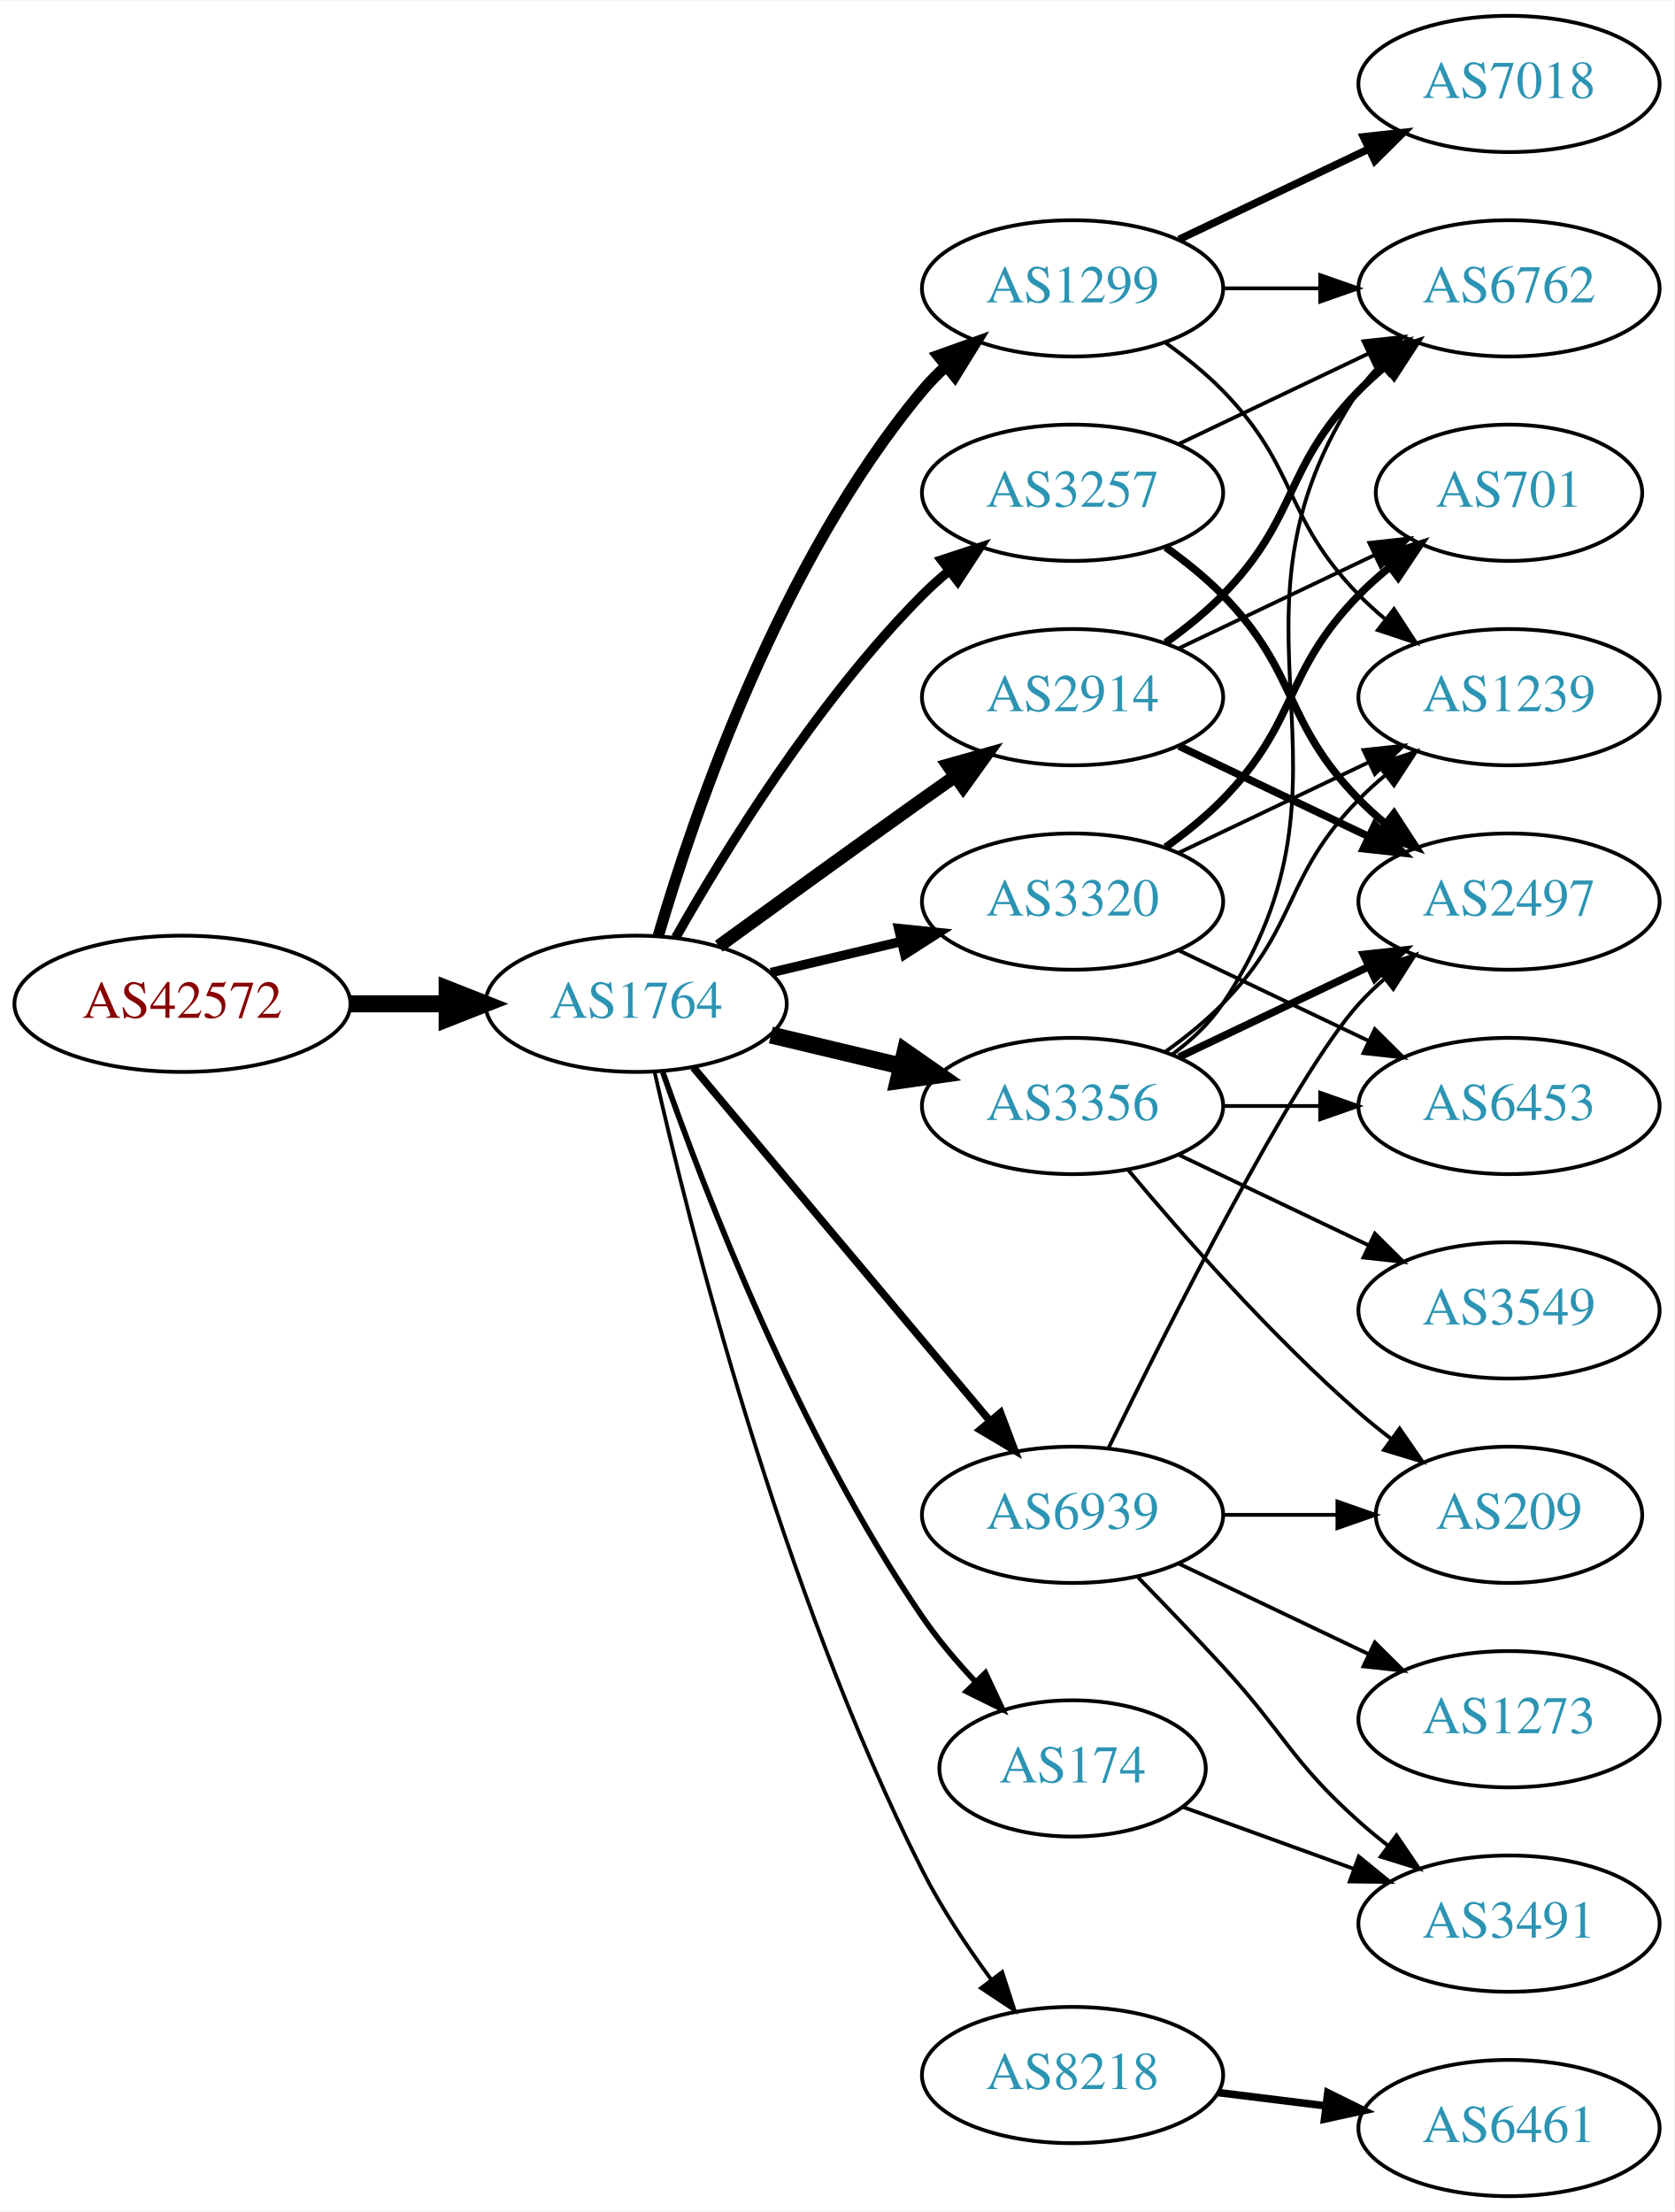
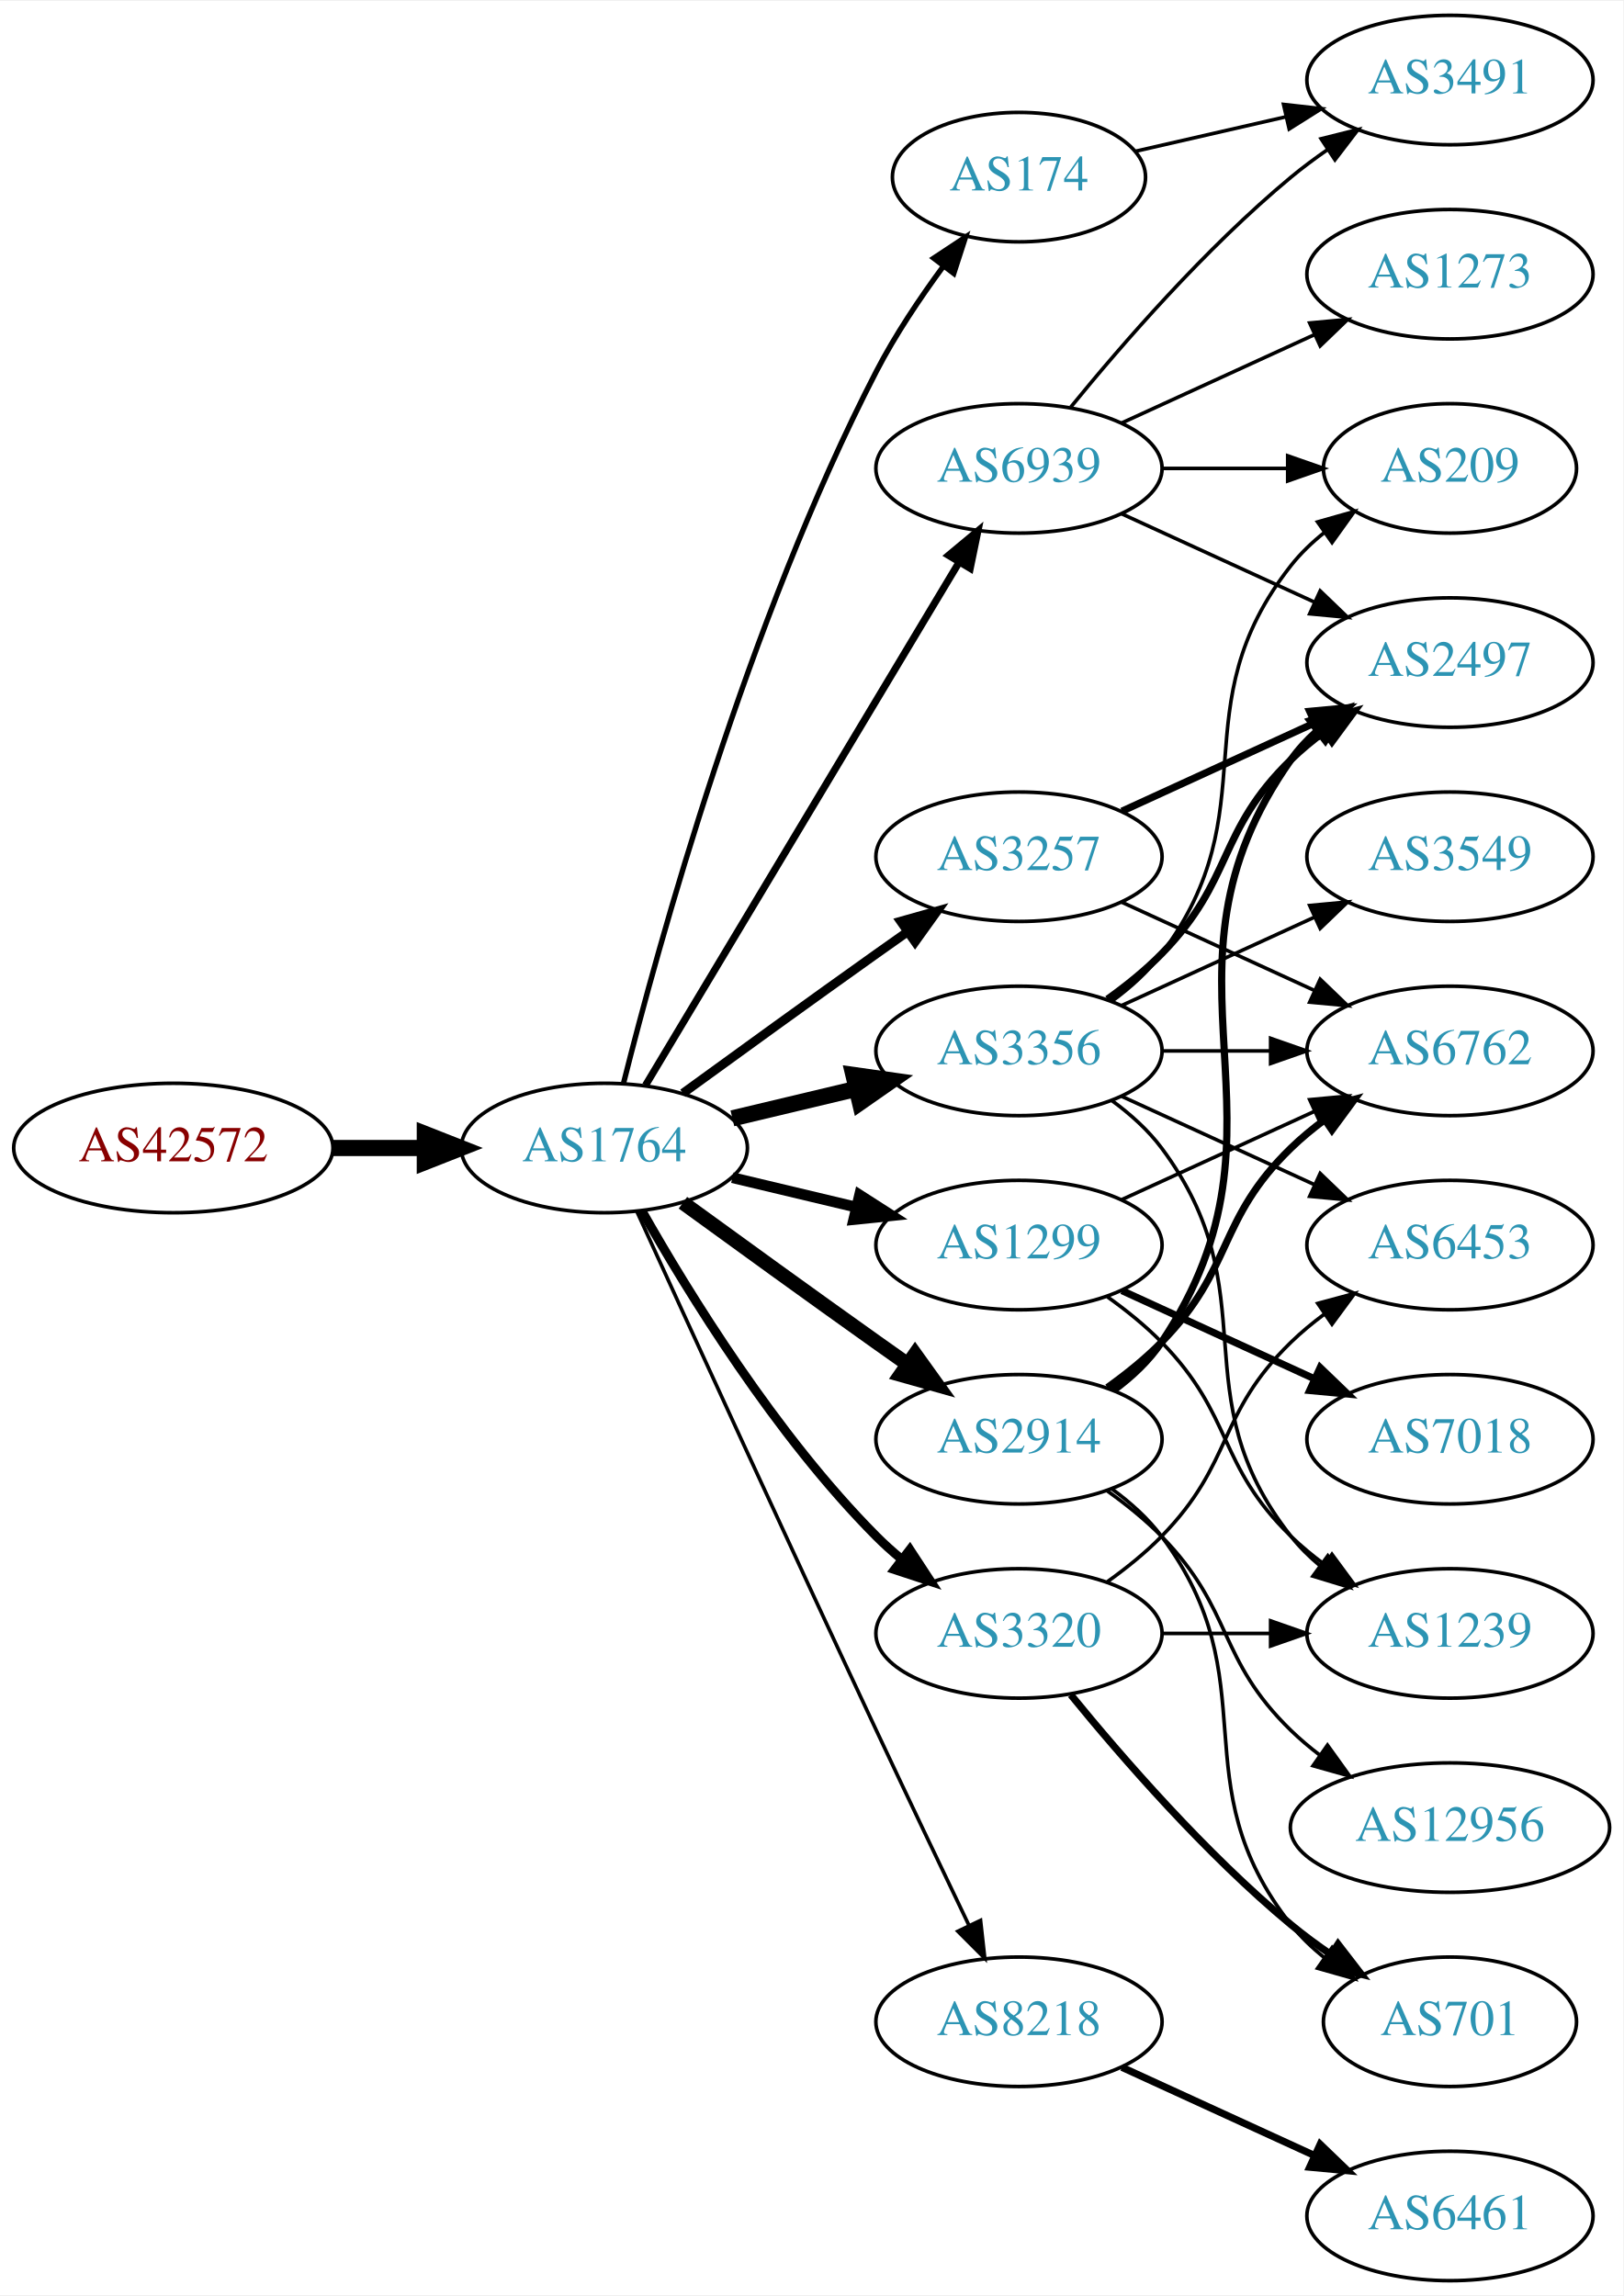
- <svg xmlns="http://www.w3.org/2000/svg" xmlns:xlink="http://www.w3.org/1999/xlink" width="442pt" height="584pt" viewBox="0.00 0.00 442.27 584.00">
-   <g id="graph0" class="graph" transform="scale(1 1) rotate(0) translate(4 580)">
-     <polygon fill="white" stroke="none" points="-4,4 -4,-580 438.271,-580 438.271,4 -4,4" />
+ <svg xmlns="http://www.w3.org/2000/svg" xmlns:xlink="http://www.w3.org/1999/xlink" width="451pt" height="638pt" viewBox="0.00 0.00 451.37 638.00">
+   <g id="graph0" class="graph" transform="scale(1 1) rotate(0) translate(4 634)">
+     <polygon fill="white" stroke="none" points="-4,4 -4,-634 447.37,-634 447.37,4 -4,4" />
    <g id="node1" class="node">
      <g id="a_node1">
        <a xlink:href="/asn/42572" xlink:title="AS42572 ~ abaton EDV-Dienstleistungs GmbH [AT]">
          <ellipse fill="#ffffff" stroke="black" cx="44.196" cy="-315" rx="44.393" ry="18" />
          <text text-anchor="middle" x="44.196" y="-311.3" font-family="Times,serif" font-size="14.00" fill="#880000">AS42572</text>
        </a>
      </g>
    </g>
    <g id="node2" class="node">
      <g id="a_node2">
        <a xlink:href="/asn/1764" xlink:title="AS1764 ~ NEXTLAYER-AS [AT]">
          <ellipse fill="#ffffff" stroke="black" cx="164.039" cy="-315" rx="39.794" ry="18" />
          <text text-anchor="middle" x="164.039" y="-311.3" font-family="Times,serif" font-size="14.00" fill="#2c94b3">AS1764</text>
        </a>
      </g>
    </g>
    <g id="edge1" class="edge">
      <path fill="none" stroke="black" stroke-width="4.5" d="M88.407,-315C96.72,-315 105.482,-315 113.965,-315" />
      <polygon fill="black" stroke="black" stroke-width="4.5" points="114.123,-318.938 124.123,-315 114.123,-311.063 114.123,-318.938" />
    </g>
    <g id="node3" class="node">
      <g id="a_node3">
-         <a xlink:href="/asn/2914" xlink:title="AS2914 ~ NTT America, Inc. [US]">
-           <ellipse fill="#ffffff" stroke="black" cx="279.332" cy="-396" rx="39.794" ry="18" />
-           <text text-anchor="middle" x="279.332" y="-392.3" font-family="Times,serif" font-size="14.00" fill="#2c94b3">AS2914</text>
+         <a xlink:href="/asn/174" xlink:title="AS174 ~ Cogent Communications [US]">
+           <ellipse fill="#ffffff" stroke="black" cx="279.332" cy="-585" rx="35.194" ry="18" />
+           <text text-anchor="middle" x="279.332" y="-581.3" font-family="Times,serif" font-size="14.00" fill="#2c94b3">AS174</text>
        </a>
      </g>
    </g>
    <g id="edge2" class="edge">
-       <path fill="none" stroke="black" stroke-width="3.5" d="M185.887,-330.222C200.821,-341.091 221.435,-356.025 239.685,-369 242.506,-371.005 245.449,-373.085 248.397,-375.159" />
-       <polygon fill="black" stroke="black" stroke-width="3.5" points="246.424,-378.05 256.621,-380.926 250.443,-372.319 246.424,-378.05" />
+       <path fill="none" stroke="black" stroke-width="1.5" d="M169.388,-333.066C178.942,-371.082 203.803,-461.561 239.685,-531 244.899,-541.09 251.823,-551.411 258.369,-560.291" />
+       <polygon fill="black" stroke="black" stroke-width="1.5" points="255.625,-562.464 264.461,-568.309 261.198,-558.229 255.625,-562.464" />
    </g>
    <g id="node4" class="node">
      <g id="a_node4">
-         <a xlink:href="/asn/3257" xlink:title="AS3257 ~ GTT [DE]">
-           <ellipse fill="#ffffff" stroke="black" cx="279.332" cy="-450" rx="39.794" ry="18" />
-           <text text-anchor="middle" x="279.332" y="-446.3" font-family="Times,serif" font-size="14.00" fill="#2c94b3">AS3257</text>
+         <a xlink:href="/asn/3356" xlink:title="AS3356 ~ Level 3 Parent, LLC [US]">
+           <ellipse fill="#ffffff" stroke="black" cx="279.332" cy="-342" rx="39.794" ry="18" />
+           <text text-anchor="middle" x="279.332" y="-338.3" font-family="Times,serif" font-size="14.00" fill="#2c94b3">AS3356</text>
        </a>
      </g>
    </g>
    <g id="edge3" class="edge">
-       <path fill="none" stroke="black" stroke-width="2.5" d="M174.498,-332.49C187.28,-355.096 211.712,-394.886 239.685,-423 241.796,-425.121 244.092,-427.188 246.477,-429.171" />
-       <polygon fill="black" stroke="black" stroke-width="2.5" points="244.73,-432.242 254.793,-435.556 248.993,-426.69 244.73,-432.242" />
+       <path fill="none" stroke="black" stroke-width="4.5" d="M199.646,-323.248C210.517,-325.838 222.671,-328.735 234.114,-331.462" />
+       <polygon fill="black" stroke="black" stroke-width="4.5" points="233.296,-335.315 243.936,-333.803 235.122,-327.654 233.296,-335.315" />
    </g>
    <g id="node5" class="node">
      <g id="a_node5">
-         <a xlink:href="/asn/1299" xlink:title="AS1299 ~ Telia Carrier [EU]">
-           <ellipse fill="#ffffff" stroke="black" cx="279.332" cy="-504" rx="39.794" ry="18" />
-           <text text-anchor="middle" x="279.332" y="-500.3" font-family="Times,serif" font-size="14.00" fill="#2c94b3">AS1299</text>
+         <a xlink:href="/asn/8218" xlink:title="AS8218 ~ legacy Neotelecoms [FR]">
+           <ellipse fill="#ffffff" stroke="black" cx="279.332" cy="-72" rx="39.794" ry="18" />
+           <text text-anchor="middle" x="279.332" y="-68.3" font-family="Times,serif" font-size="14.00" fill="#2c94b3">AS8218</text>
        </a>
      </g>
    </g>
    <g id="edge4" class="edge">
-       <path fill="none" stroke="black" stroke-width="3" d="M169.913,-333.002C179.227,-364.844 202.043,-431.981 239.685,-477 241.555,-479.237 243.654,-481.374 245.88,-483.396" />
-       <polygon fill="black" stroke="black" stroke-width="3" points="243.823,-486.234 253.799,-489.804 248.227,-480.793 243.823,-486.234" />
+       <path fill="none" stroke="black" d="M173.026,-297.464C186.602,-267.704 215.099,-205.43 239.685,-153 248.176,-134.892 257.868,-114.579 265.422,-98.825" />
+       <polygon fill="black" stroke="black" points="268.647,-100.195 269.82,-89.665 262.337,-97.165 268.647,-100.195" />
    </g>
    <g id="node6" class="node">
      <g id="a_node6">
-         <a xlink:href="/asn/3356" xlink:title="AS3356 ~ Level 3 Parent, LLC [US]">
-           <ellipse fill="#ffffff" stroke="black" cx="279.332" cy="-288" rx="39.794" ry="18" />
-           <text text-anchor="middle" x="279.332" y="-284.3" font-family="Times,serif" font-size="14.00" fill="#2c94b3">AS3356</text>
+         <a xlink:href="/asn/3257" xlink:title="AS3257 ~ GTT [DE]">
+           <ellipse fill="#ffffff" stroke="black" cx="279.332" cy="-396" rx="39.794" ry="18" />
+           <text text-anchor="middle" x="279.332" y="-392.3" font-family="Times,serif" font-size="14.00" fill="#2c94b3">AS3257</text>
        </a>
      </g>
    </g>
    <g id="edge5" class="edge">
-       <path fill="none" stroke="black" stroke-width="4.5" d="M199.646,-306.752C210.517,-304.162 222.671,-301.265 234.114,-298.538" />
-       <polygon fill="black" stroke="black" stroke-width="4.5" points="235.122,-302.346 243.936,-296.197 233.296,-294.685 235.122,-302.346" />
+       <path fill="none" stroke="black" stroke-width="2.5" d="M185.887,-330.222C200.821,-341.091 221.435,-356.025 239.685,-369 242.506,-371.005 245.449,-373.085 248.397,-375.159" />
+       <polygon fill="black" stroke="black" stroke-width="2.5" points="246.424,-378.05 256.621,-380.926 250.443,-372.319 246.424,-378.05" />
    </g>
    <g id="node7" class="node">
      <g id="a_node7">
-         <a xlink:href="/asn/3320" xlink:title="AS3320 ~ DTAG [DE]">
-           <ellipse fill="#ffffff" stroke="black" cx="279.332" cy="-342" rx="39.794" ry="18" />
-           <text text-anchor="middle" x="279.332" y="-338.3" font-family="Times,serif" font-size="14.00" fill="#2c94b3">AS3320</text>
+         <a xlink:href="/asn/1299" xlink:title="AS1299 ~ Telia Carrier [EU]">
+           <ellipse fill="#ffffff" stroke="black" cx="279.332" cy="-288" rx="39.794" ry="18" />
+           <text text-anchor="middle" x="279.332" y="-284.3" font-family="Times,serif" font-size="14.00" fill="#2c94b3">AS1299</text>
        </a>
      </g>
    </g>
    <g id="edge6" class="edge">
-       <path fill="none" stroke="black" stroke-width="2.5" d="M199.646,-323.248C210.517,-325.838 222.671,-328.735 234.114,-331.462" />
-       <polygon fill="black" stroke="black" stroke-width="2.5" points="233.397,-334.889 243.936,-333.803 235.02,-328.08 233.397,-334.889" />
+       <path fill="none" stroke="black" stroke-width="3" d="M199.646,-306.752C210.517,-304.162 222.671,-301.265 234.114,-298.538" />
+       <polygon fill="black" stroke="black" stroke-width="3" points="235.02,-301.92 243.936,-296.197 233.397,-295.111 235.02,-301.92" />
    </g>
    <g id="node8" class="node">
      <g id="a_node8">
-         <a xlink:href="/asn/174" xlink:title="AS174 ~ Cogent Communications [US]">
-           <ellipse fill="#ffffff" stroke="black" cx="279.332" cy="-113" rx="35.194" ry="18" />
-           <text text-anchor="middle" x="279.332" y="-109.3" font-family="Times,serif" font-size="14.00" fill="#2c94b3">AS174</text>
+         <a xlink:href="/asn/2914" xlink:title="AS2914 ~ NTT America, Inc. [US]">
+           <ellipse fill="#ffffff" stroke="black" cx="279.332" cy="-234" rx="39.794" ry="18" />
+           <text text-anchor="middle" x="279.332" y="-230.3" font-family="Times,serif" font-size="14.00" fill="#2c94b3">AS2914</text>
        </a>
      </g>
    </g>
    <g id="edge7" class="edge">
-       <path fill="none" stroke="black" stroke-width="1.5" d="M171.083,-296.952C181.965,-265.894 206.813,-201.05 239.685,-153 243.715,-147.11 248.639,-141.287 253.605,-135.983" />
-       <polygon fill="black" stroke="black" stroke-width="1.5" points="256.307,-138.226 260.811,-128.637 251.31,-133.324 256.307,-138.226" />
+       <path fill="none" stroke="black" stroke-width="4" d="M185.887,-299.778C200.821,-288.909 221.435,-273.975 239.685,-261 242.506,-258.995 245.449,-256.915 248.397,-254.841" />
+       <polygon fill="black" stroke="black" stroke-width="4" points="250.443,-257.681 256.621,-249.074 246.424,-251.95 250.443,-257.681" />
    </g>
    <g id="node9" class="node">
      <g id="a_node9">
-         <a xlink:href="/asn/8218" xlink:title="AS8218 ~ legacy Neotelecoms [FR]">
-           <ellipse fill="#ffffff" stroke="black" cx="279.332" cy="-32" rx="39.794" ry="18" />
-           <text text-anchor="middle" x="279.332" y="-28.3" font-family="Times,serif" font-size="14.00" fill="#2c94b3">AS8218</text>
+         <a xlink:href="/asn/3320" xlink:title="AS3320 ~ DTAG [DE]">
+           <ellipse fill="#ffffff" stroke="black" cx="279.332" cy="-180" rx="39.794" ry="18" />
+           <text text-anchor="middle" x="279.332" y="-176.3" font-family="Times,serif" font-size="14.00" fill="#2c94b3">AS3320</text>
        </a>
      </g>
    </g>
    <g id="edge8" class="edge">
-       <path fill="none" stroke="black" d="M168.908,-297.042C177.858,-257.445 202.137,-160.261 239.685,-86 244.679,-76.123 251.362,-66.06 257.765,-57.34" />
-       <polygon fill="black" stroke="black" points="260.744,-59.205 264.002,-49.123 255.168,-54.972 260.744,-59.205" />
+       <path fill="none" stroke="black" stroke-width="2.5" d="M174.498,-297.51C187.28,-274.904 211.712,-235.114 239.685,-207 241.796,-204.879 244.092,-202.812 246.477,-200.829" />
+       <polygon fill="black" stroke="black" stroke-width="2.5" points="248.993,-203.31 254.793,-194.444 244.73,-197.758 248.993,-203.31" />
    </g>
    <g id="node10" class="node">
      <g id="a_node10">
        <a xlink:href="/asn/6939" xlink:title="AS6939 ~ Hurricane Electric LLC [US]">
-           <ellipse fill="#ffffff" stroke="black" cx="279.332" cy="-180" rx="39.794" ry="18" />
-           <text text-anchor="middle" x="279.332" y="-176.3" font-family="Times,serif" font-size="14.00" fill="#2c94b3">AS6939</text>
+           <ellipse fill="#ffffff" stroke="black" cx="279.332" cy="-504" rx="39.794" ry="18" />
+           <text text-anchor="middle" x="279.332" y="-500.3" font-family="Times,serif" font-size="14.00" fill="#2c94b3">AS6939</text>
        </a>
      </g>
    </g>
    <g id="edge9" class="edge">
-       <path fill="none" stroke="black" stroke-width="2" d="M179.158,-298.175C198.833,-274.731 234.637,-232.066 257.415,-204.924" />
-       <polygon fill="black" stroke="black" stroke-width="2" points="260.287,-206.947 264.034,-197.037 254.925,-202.447 260.287,-206.947" />
-     </g>
-     <g id="node11" class="node">
-       <g id="a_node11">
-         <a xlink:href="/asn/2497" xlink:title="AS2497 ~ Internet Initiative Japan Inc. [JP]">
-           <ellipse fill="#ffffff" stroke="black" cx="394.625" cy="-342" rx="39.794" ry="18" />
-           <text text-anchor="middle" x="394.625" y="-338.3" font-family="Times,serif" font-size="14.00" fill="#2c94b3">AS2497</text>
+       <path fill="none" stroke="black" stroke-width="2" d="M175.494,-332.442C195.475,-365.775 239.18,-438.686 262.666,-477.866" />
+       <polygon fill="black" stroke="black" stroke-width="2" points="259.758,-479.823 267.902,-486.6 265.762,-476.224 259.758,-479.823" />
+     </g>
+     <g id="node21" class="node">
+       <g id="a_node21">
+         <a xlink:href="/asn/3491" xlink:title="AS3491 ~ PCCW Global, Inc. [US]">
+           <ellipse fill="#ffffff" stroke="black" cx="399.174" cy="-612" rx="39.794" ry="18" />
+           <text text-anchor="middle" x="399.174" y="-608.3" font-family="Times,serif" font-size="14.00" fill="#2c94b3">AS3491</text>
        </a>
      </g>
    </g>
    <g id="edge26" class="edge">
-       <path fill="none" stroke="black" stroke-width="2" d="M307.468,-383.066C322.462,-375.919 341.283,-366.948 357.506,-359.215" />
-       <polygon fill="black" stroke="black" stroke-width="2" points="359.188,-362.291 366.71,-354.829 356.177,-355.972 359.188,-362.291" />
+       <path fill="none" stroke="black" d="M311.602,-592.165C324.441,-595.106 339.546,-598.567 353.513,-601.767" />
+       <polygon fill="black" stroke="black" points="352.905,-605.219 363.434,-604.04 354.468,-598.395 352.905,-605.219" />
    </g>
    <g id="node12" class="node">
      <g id="a_node12">
        <a xlink:href="/asn/6762" xlink:title="AS6762 ~ TELECOM ITALIA SPARKLE S.p.A. [IT]">
-           <ellipse fill="#ffffff" stroke="black" cx="394.625" cy="-504" rx="39.794" ry="18" />
-           <text text-anchor="middle" x="394.625" y="-500.3" font-family="Times,serif" font-size="14.00" fill="#2c94b3">AS6762</text>
-         </a>
-       </g>
-     </g>
-     <g id="edge25" class="edge">
-       <path fill="none" stroke="black" stroke-width="2" d="M303.926,-410.389C309.182,-414.148 314.513,-418.437 318.978,-423 339.151,-443.617 334.806,-456.383 354.978,-477 357.071,-479.139 359.354,-481.218 361.731,-483.21" />
-       <polygon fill="black" stroke="black" stroke-width="2" points="359.974,-486.275 370.031,-489.611 364.249,-480.732 359.974,-486.275" />
+           <ellipse fill="#ffffff" stroke="black" cx="399.174" cy="-342" rx="39.794" ry="18" />
+           <text text-anchor="middle" x="399.174" y="-338.3" font-family="Times,serif" font-size="14.00" fill="#2c94b3">AS6762</text>
+         </a>
+       </g>
+     </g>
+     <g id="edge24" class="edge">
+       <path fill="none" stroke="black" d="M319.244,-342C328.798,-342 339.147,-342 349.11,-342" />
+       <polygon fill="black" stroke="black" points="349.302,-345.5 359.302,-342 349.302,-338.5 349.302,-345.5" />
+     </g>
+     <g id="node13" class="node">
+       <g id="a_node13">
+         <a xlink:href="/asn/2497" xlink:title="AS2497 ~ Internet Initiative Japan Inc. [JP]">
+           <ellipse fill="#ffffff" stroke="black" cx="399.174" cy="-450" rx="39.794" ry="18" />
+           <text text-anchor="middle" x="399.174" y="-446.3" font-family="Times,serif" font-size="14.00" fill="#2c94b3">AS2497</text>
+         </a>
+       </g>
+     </g>
+     <g id="edge22" class="edge">
+       <path fill="none" stroke="black" stroke-width="2" d="M303.926,-356.389C309.182,-360.148 314.513,-364.437 318.978,-369 339.151,-389.617 334.285,-402.906 354.978,-423 357.823,-425.763 360.997,-428.386 364.297,-430.834" />
+       <polygon fill="black" stroke="black" stroke-width="2" points="362.414,-433.786 372.645,-436.538 366.363,-428.006 362.414,-433.786" />
+     </g>
+     <g id="node15" class="node">
+       <g id="a_node15">
+         <a xlink:href="/asn/1239" xlink:title="AS1239 ~ Sprint [US]">
+           <ellipse fill="#ffffff" stroke="black" cx="399.174" cy="-180" rx="39.794" ry="18" />
+           <text text-anchor="middle" x="399.174" y="-176.3" font-family="Times,serif" font-size="14.00" fill="#2c94b3">AS1239</text>
+         </a>
+       </g>
+     </g>
+     <g id="edge23" class="edge">
+       <path fill="none" stroke="black" d="M305.262,-328.118C310.338,-324.389 315.256,-319.984 318.978,-315 349.249,-274.458 323.679,-246.754 354.978,-207 357.303,-204.047 360.047,-201.33 363.006,-198.853" />
+       <polygon fill="black" stroke="black" points="365.199,-201.585 371.203,-192.855 361.065,-195.936 365.199,-201.585" />
    </g>
    <g id="node18" class="node">
      <g id="a_node18">
-         <a xlink:href="/asn/701" xlink:title="AS701 ~ UUNET [US]">
-           <ellipse fill="#ffffff" stroke="black" cx="394.625" cy="-450" rx="35.194" ry="18" />
-           <text text-anchor="middle" x="394.625" y="-446.3" font-family="Times,serif" font-size="14.00" fill="#2c94b3">AS701</text>
-         </a>
-       </g>
-     </g>
-     <g id="edge27" class="edge">
-       <path fill="none" stroke="black" d="M307.468,-408.934C322.9,-416.29 342.385,-425.577 358.92,-433.459" />
-       <polygon fill="black" stroke="black" points="357.729,-436.768 368.262,-437.911 360.741,-430.449 357.729,-436.768" />
+         <a xlink:href="/asn/6453" xlink:title="AS6453 ~ TATA COMMUNICATIONS (AMERICA) INC [US]">
+           <ellipse fill="#ffffff" stroke="black" cx="399.174" cy="-288" rx="39.794" ry="18" />
+           <text text-anchor="middle" x="399.174" y="-284.3" font-family="Times,serif" font-size="14.00" fill="#2c94b3">AS6453</text>
+         </a>
+       </g>
+     </g>
+     <g id="edge20" class="edge">
+       <path fill="none" stroke="black" d="M307.96,-329.339C323.917,-322.027 344.188,-312.739 361.471,-304.819" />
+       <polygon fill="black" stroke="black" points="363.085,-307.929 370.718,-300.581 360.169,-301.565 363.085,-307.929" />
+     </g>
+     <g id="node19" class="node">
+       <g id="a_node19">
+         <a xlink:href="/asn/3549" xlink:title="AS3549 ~ Level 3 Parent, LLC [US]">
+           <ellipse fill="#ffffff" stroke="black" cx="399.174" cy="-396" rx="39.794" ry="18" />
+           <text text-anchor="middle" x="399.174" y="-392.3" font-family="Times,serif" font-size="14.00" fill="#2c94b3">AS3549</text>
+         </a>
+       </g>
+     </g>
+     <g id="edge21" class="edge">
+       <path fill="none" stroke="black" d="M307.96,-354.661C323.917,-361.973 344.188,-371.261 361.471,-379.181" />
+       <polygon fill="black" stroke="black" points="360.169,-382.435 370.718,-383.419 363.085,-376.071 360.169,-382.435" />
+     </g>
+     <g id="node20" class="node">
+       <g id="a_node20">
+         <a xlink:href="/asn/209" xlink:title="AS209 ~ CenturyLink Communications, LLC [US]">
+           <ellipse fill="#ffffff" stroke="black" cx="399.174" cy="-504" rx="35.194" ry="18" />
+           <text text-anchor="middle" x="399.174" y="-500.3" font-family="Times,serif" font-size="14.00" fill="#2c94b3">AS209</text>
+         </a>
+       </g>
+     </g>
+     <g id="edge25" class="edge">
+       <path fill="none" stroke="black" d="M305.262,-355.882C310.338,-359.611 315.256,-364.016 318.978,-369 349.249,-409.542 323.679,-437.246 354.978,-477 357.625,-480.361 360.813,-483.417 364.245,-486.161" />
+       <polygon fill="black" stroke="black" points="362.358,-489.113 372.552,-492 366.383,-483.386 362.358,-489.113" />
+     </g>
+     <g id="node11" class="node">
+       <g id="a_node11">
+         <a xlink:href="/asn/6461" xlink:title="AS6461 ~ Zayo Bandwidth [US]">
+           <ellipse fill="#ffffff" stroke="black" cx="399.174" cy="-18" rx="39.794" ry="18" />
+           <text text-anchor="middle" x="399.174" y="-14.3" font-family="Times,serif" font-size="14.00" fill="#2c94b3">AS6461</text>
+         </a>
+       </g>
    </g>
    <g id="edge10" class="edge">
-       <path fill="none" stroke="black" stroke-width="2" d="M303.926,-435.611C309.182,-431.852 314.513,-427.563 318.978,-423 339.151,-402.383 334.806,-389.617 354.978,-369 357.071,-366.861 359.354,-364.782 361.731,-362.79" />
-       <polygon fill="black" stroke="black" stroke-width="2" points="364.249,-365.268 370.031,-356.389 359.974,-359.725 364.249,-365.268" />
+       <path fill="none" stroke="black" stroke-width="2" d="M307.96,-59.339C323.917,-52.027 344.188,-42.739 361.471,-34.819" />
+       <polygon fill="black" stroke="black" stroke-width="2" points="363.085,-37.929 370.718,-30.581 360.169,-31.565 363.085,-37.929" />
    </g>
    <g id="edge11" class="edge">
-       <path fill="none" stroke="black" d="M307.468,-462.934C322.462,-470.081 341.283,-479.052 357.506,-486.785" />
-       <polygon fill="black" stroke="black" points="356.177,-490.028 366.71,-491.171 359.188,-483.709 356.177,-490.028" />
-     </g>
-     <g id="edge13" class="edge">
-       <path fill="none" stroke="black" d="M319.004,-504C327.207,-504 335.971,-504 344.503,-504" />
-       <polygon fill="black" stroke="black" points="344.742,-507.5 354.742,-504 344.742,-500.5 344.742,-507.5" />
-     </g>
-     <g id="node13" class="node">
-       <g id="a_node13">
-         <a xlink:href="/asn/7018" xlink:title="AS7018 ~ AT&amp;T Services, Inc. [US]">
-           <ellipse fill="#ffffff" stroke="black" cx="394.625" cy="-558" rx="39.794" ry="18" />
-           <text text-anchor="middle" x="394.625" y="-554.3" font-family="Times,serif" font-size="14.00" fill="#2c94b3">AS7018</text>
-         </a>
-       </g>
+       <path fill="none" stroke="black" d="M307.96,-383.339C323.917,-376.027 344.188,-366.739 361.471,-358.819" />
+       <polygon fill="black" stroke="black" points="363.085,-361.929 370.718,-354.581 360.169,-355.565 363.085,-361.929" />
    </g>
    <g id="edge12" class="edge">
-       <path fill="none" stroke="black" stroke-width="2" d="M307.468,-516.934C322.462,-524.081 341.283,-533.052 357.506,-540.785" />
-       <polygon fill="black" stroke="black" stroke-width="2" points="356.177,-544.028 366.71,-545.171 359.188,-537.709 356.177,-544.028" />
+       <path fill="none" stroke="black" stroke-width="2" d="M307.96,-408.661C323.917,-415.973 344.188,-425.261 361.471,-433.181" />
+       <polygon fill="black" stroke="black" stroke-width="2" points="360.169,-436.435 370.718,-437.419 363.085,-430.071 360.169,-436.435" />
+     </g>
+     <g id="edge15" class="edge">
+       <path fill="none" stroke="black" d="M307.96,-300.661C323.917,-307.973 344.188,-317.261 361.471,-325.181" />
+       <polygon fill="black" stroke="black" points="360.169,-328.435 370.718,-329.419 363.085,-322.071 360.169,-328.435" />
    </g>
    <g id="node14" class="node">
      <g id="a_node14">
-         <a xlink:href="/asn/1239" xlink:title="AS1239 ~ Sprint [US]">
-           <ellipse fill="#ffffff" stroke="black" cx="394.625" cy="-396" rx="39.794" ry="18" />
-           <text text-anchor="middle" x="394.625" y="-392.3" font-family="Times,serif" font-size="14.00" fill="#2c94b3">AS1239</text>
-         </a>
-       </g>
+         <a xlink:href="/asn/7018" xlink:title="AS7018 ~ AT&amp;T Services, Inc. [US]">
+           <ellipse fill="#ffffff" stroke="black" cx="399.174" cy="-234" rx="39.794" ry="18" />
+           <text text-anchor="middle" x="399.174" y="-230.3" font-family="Times,serif" font-size="14.00" fill="#2c94b3">AS7018</text>
+         </a>
+       </g>
+     </g>
+     <g id="edge13" class="edge">
+       <path fill="none" stroke="black" stroke-width="2" d="M307.96,-275.339C323.917,-268.027 344.188,-258.739 361.471,-250.819" />
+       <polygon fill="black" stroke="black" stroke-width="2" points="363.085,-253.929 370.718,-246.581 360.169,-247.565 363.085,-253.929" />
    </g>
    <g id="edge14" class="edge">
-       <path fill="none" stroke="black" d="M303.926,-489.611C309.182,-485.852 314.513,-481.563 318.978,-477 339.151,-456.383 334.806,-443.617 354.978,-423 357.071,-420.861 359.354,-418.782 361.731,-416.79" />
-       <polygon fill="black" stroke="black" points="364.249,-419.268 370.031,-410.389 359.974,-413.725 364.249,-419.268" />
+       <path fill="none" stroke="black" d="M303.926,-273.611C309.182,-269.852 314.513,-265.563 318.978,-261 339.151,-240.383 334.285,-227.094 354.978,-207 357.823,-204.237 360.997,-201.614 364.297,-199.166" />
+       <polygon fill="black" stroke="black" points="366.363,-201.994 372.645,-193.462 362.414,-196.214 366.363,-201.994" />
+     </g>
+     <g id="edge18" class="edge">
+       <path fill="none" stroke="black" stroke-width="2" d="M303.926,-248.389C309.182,-252.148 314.513,-256.437 318.978,-261 339.151,-281.617 334.285,-294.906 354.978,-315 357.823,-317.763 360.997,-320.386 364.297,-322.834" />
+       <polygon fill="black" stroke="black" stroke-width="2" points="362.414,-325.786 372.645,-328.538 366.363,-320.006 362.414,-325.786" />
    </g>
    <g id="edge17" class="edge">
-       <path fill="none" stroke="black" stroke-width="2" d="M307.468,-300.934C322.462,-308.081 341.283,-317.052 357.506,-324.785" />
-       <polygon fill="black" stroke="black" stroke-width="2" points="356.177,-328.028 366.71,-329.171 359.188,-321.709 356.177,-328.028" />
-     </g>
-     <g id="edge19" class="edge">
-       <path fill="none" stroke="black" d="M305.651,-301.607C310.707,-305.351 315.518,-309.831 318.978,-315 360.003,-376.294 313.954,-415.706 354.978,-477 356.6,-479.423 358.519,-481.695 360.621,-483.81" />
-       <polygon fill="black" stroke="black" points="358.434,-486.546 368.306,-490.393 362.988,-481.229 358.434,-486.546" />
-     </g>
-     <g id="edge18" class="edge">
-       <path fill="none" stroke="black" d="M303.926,-302.389C309.182,-306.148 314.513,-310.437 318.978,-315 339.151,-335.617 334.806,-348.383 354.978,-369 357.071,-371.139 359.354,-373.218 361.731,-375.21" />
-       <polygon fill="black" stroke="black" points="359.974,-378.275 370.031,-381.611 364.249,-372.732 359.974,-378.275" />
-     </g>
-     <g id="node15" class="node">
-       <g id="a_node15">
-         <a xlink:href="/asn/6453" xlink:title="AS6453 ~ TATA COMMUNICATIONS (AMERICA) INC [US]">
-           <ellipse fill="#ffffff" stroke="black" cx="394.625" cy="-288" rx="39.794" ry="18" />
-           <text text-anchor="middle" x="394.625" y="-284.3" font-family="Times,serif" font-size="14.00" fill="#2c94b3">AS6453</text>
-         </a>
-       </g>
-     </g>
-     <g id="edge15" class="edge">
-       <path fill="none" stroke="black" d="M319.004,-288C327.207,-288 335.971,-288 344.503,-288" />
-       <polygon fill="black" stroke="black" points="344.742,-291.5 354.742,-288 344.742,-284.5 344.742,-291.5" />
+       <path fill="none" stroke="black" stroke-width="2" d="M305.651,-247.607C310.707,-251.351 315.518,-255.831 318.978,-261 360.003,-322.294 312.399,-362.775 354.978,-423 356.969,-425.816 359.356,-428.401 361.972,-430.76" />
+       <polygon fill="black" stroke="black" stroke-width="2" points="360.271,-433.865 370.34,-437.162 364.525,-428.306 360.271,-433.865" />
    </g>
    <g id="node16" class="node">
      <g id="a_node16">
-         <a xlink:href="/asn/3549" xlink:title="AS3549 ~ Level 3 Parent, LLC [US]">
-           <ellipse fill="#ffffff" stroke="black" cx="394.625" cy="-234" rx="39.794" ry="18" />
-           <text text-anchor="middle" x="394.625" y="-230.3" font-family="Times,serif" font-size="14.00" fill="#2c94b3">AS3549</text>
+         <a xlink:href="/asn/12956" xlink:title="AS12956 ~ TELXIUS [ES]">
+           <ellipse fill="#ffffff" stroke="black" cx="399.174" cy="-126" rx="44.393" ry="18" />
+           <text text-anchor="middle" x="399.174" y="-122.3" font-family="Times,serif" font-size="14.00" fill="#2c94b3">AS12956</text>
        </a>
      </g>
    </g>
    <g id="edge16" class="edge">
-       <path fill="none" stroke="black" d="M307.468,-275.066C322.462,-267.919 341.283,-258.948 357.506,-251.215" />
-       <polygon fill="black" stroke="black" points="359.188,-254.291 366.71,-246.829 356.177,-247.972 359.188,-254.291" />
+       <path fill="none" stroke="black" d="M303.926,-219.611C309.182,-215.852 314.513,-211.563 318.978,-207 339.151,-186.383 334.285,-173.094 354.978,-153 357.464,-150.586 360.202,-148.278 363.055,-146.1" />
+       <polygon fill="black" stroke="black" points="365.11,-148.934 371.291,-140.329 361.092,-143.202 365.11,-148.934" />
    </g>
    <g id="node17" class="node">
      <g id="a_node17">
-         <a xlink:href="/asn/209" xlink:title="AS209 ~ CenturyLink Communications, LLC [US]">
-           <ellipse fill="#ffffff" stroke="black" cx="394.625" cy="-180" rx="35.194" ry="18" />
-           <text text-anchor="middle" x="394.625" y="-176.3" font-family="Times,serif" font-size="14.00" fill="#2c94b3">AS209</text>
-         </a>
-       </g>
-     </g>
-     <g id="edge20" class="edge">
-       <path fill="none" stroke="black" d="M293.962,-271.183C308.244,-254.071 331.791,-227.255 354.978,-207 357.648,-204.668 360.521,-202.352 363.451,-200.114" />
-       <polygon fill="black" stroke="black" points="365.729,-202.784 371.742,-194.061 361.602,-197.13 365.729,-202.784" />
-     </g>
-     <g id="edge22" class="edge">
-       <path fill="none" stroke="black" d="M307.468,-354.934C322.462,-362.081 341.283,-371.052 357.506,-378.785" />
-       <polygon fill="black" stroke="black" points="356.177,-382.028 366.71,-383.171 359.188,-375.709 356.177,-382.028" />
-     </g>
-     <g id="edge23" class="edge">
-       <path fill="none" stroke="black" d="M307.468,-329.066C322.462,-321.919 341.283,-312.948 357.506,-305.215" />
-       <polygon fill="black" stroke="black" points="359.188,-308.291 366.71,-300.829 356.177,-301.972 359.188,-308.291" />
-     </g>
-     <g id="edge21" class="edge">
-       <path fill="none" stroke="black" stroke-width="2" d="M303.926,-356.389C309.182,-360.148 314.513,-364.437 318.978,-369 339.151,-389.617 334.806,-402.383 354.978,-423 357.457,-425.534 360.204,-427.983 363.056,-430.304" />
-       <polygon fill="black" stroke="black" stroke-width="2" points="361.148,-433.248 371.242,-436.468 365.359,-427.657 361.148,-433.248" />
-     </g>
-     <g id="node19" class="node">
-       <g id="a_node19">
-         <a xlink:href="/asn/3491" xlink:title="AS3491 ~ PCCW Global, Inc. [US]">
-           <ellipse fill="#ffffff" stroke="black" cx="394.625" cy="-72" rx="39.794" ry="18" />
-           <text text-anchor="middle" x="394.625" y="-68.3" font-family="Times,serif" font-size="14.00" fill="#2c94b3">AS3491</text>
-         </a>
-       </g>
-     </g>
-     <g id="edge24" class="edge">
-       <path fill="none" stroke="black" d="M308.337,-102.865C321.99,-97.924 338.655,-91.893 353.62,-86.478" />
-       <polygon fill="black" stroke="black" points="354.947,-89.719 363.159,-83.025 352.565,-83.137 354.947,-89.719" />
-     </g>
-     <g id="node20" class="node">
-       <g id="a_node20">
-         <a xlink:href="/asn/6461" xlink:title="AS6461 ~ Zayo Bandwidth [US]">
-           <ellipse fill="#ffffff" stroke="black" cx="394.625" cy="-18" rx="39.794" ry="18" />
-           <text text-anchor="middle" x="394.625" y="-14.3" font-family="Times,serif" font-size="14.00" fill="#2c94b3">AS6461</text>
-         </a>
-       </g>
+         <a xlink:href="/asn/701" xlink:title="AS701 ~ UUNET [US]">
+           <ellipse fill="#ffffff" stroke="black" cx="399.174" cy="-72" rx="35.194" ry="18" />
+           <text text-anchor="middle" x="399.174" y="-68.3" font-family="Times,serif" font-size="14.00" fill="#2c94b3">AS701</text>
+         </a>
+       </g>
+     </g>
+     <g id="edge19" class="edge">
+       <path fill="none" stroke="black" d="M305.262,-220.118C310.338,-216.389 315.256,-211.984 318.978,-207 349.249,-166.458 323.679,-138.754 354.978,-99 357.625,-95.639 360.813,-92.584 364.245,-89.839" />
+       <polygon fill="black" stroke="black" points="366.383,-92.614 372.552,-84 362.358,-86.887 366.383,-92.614" />
+     </g>
+     <g id="edge27" class="edge">
+       <path fill="none" stroke="black" d="M319.244,-180C328.798,-180 339.147,-180 349.11,-180" />
+       <polygon fill="black" stroke="black" points="349.302,-183.5 359.302,-180 349.302,-176.5 349.302,-183.5" />
    </g>
    <g id="edge28" class="edge">
-       <path fill="none" stroke="black" stroke-width="2" d="M317.742,-27.377C326.83,-26.254 336.667,-25.038 346.152,-23.866" />
-       <polygon fill="black" stroke="black" stroke-width="2" points="346.758,-27.318 356.254,-22.618 345.9,-20.371 346.758,-27.318" />
+       <path fill="none" stroke="black" stroke-width="2" d="M293.751,-162.935C307.865,-145.625 331.28,-118.655 354.978,-99 358.441,-96.128 362.234,-93.331 366.088,-90.692" />
+       <polygon fill="black" stroke="black" stroke-width="2" points="368.05,-93.592 374.521,-85.203 364.231,-87.725 368.05,-93.592" />
+     </g>
+     <g id="edge29" class="edge">
+       <path fill="none" stroke="black" d="M303.926,-194.389C309.182,-198.148 314.513,-202.437 318.978,-207 339.151,-227.617 334.285,-240.906 354.978,-261 357.823,-263.763 360.997,-266.386 364.297,-268.834" />
+       <polygon fill="black" stroke="black" points="362.414,-271.786 372.645,-274.538 366.363,-266.006 362.414,-271.786" />
+     </g>
+     <g id="edge32" class="edge">
+       <path fill="none" stroke="black" d="M307.96,-491.339C323.917,-484.027 344.188,-474.739 361.471,-466.819" />
+       <polygon fill="black" stroke="black" points="363.085,-469.929 370.718,-462.581 360.169,-463.565 363.085,-469.929" />
+     </g>
+     <g id="edge33" class="edge">
+       <path fill="none" stroke="black" d="M319.244,-504C330.331,-504 342.491,-504 353.873,-504" />
+       <polygon fill="black" stroke="black" points="354.055,-507.5 364.055,-504 354.055,-500.5 354.055,-507.5" />
    </g>
    <g id="edge30" class="edge">
-       <path fill="none" stroke="black" d="M288.769,-197.511C304.388,-229.509 337.774,-295.893 354.978,-315 356.98,-317.224 359.199,-319.363 361.532,-321.397" />
-       <polygon fill="black" stroke="black" points="359.73,-324.433 369.751,-327.873 364.062,-318.935 359.73,-324.433" />
-     </g>
-     <g id="edge29" class="edge">
-       <path fill="none" stroke="black" d="M319.004,-180C328.709,-180 339.2,-180 349.163,-180" />
-       <polygon fill="black" stroke="black" points="349.299,-183.5 359.299,-180 349.299,-176.5 349.299,-183.5" />
-     </g>
-     <g id="edge32" class="edge">
-       <path fill="none" stroke="black" d="M296.682,-163.432C303.634,-156.296 311.782,-147.812 318.978,-140 335.408,-122.164 336.908,-115.172 354.978,-99 357.418,-96.817 360.038,-94.656 362.724,-92.565" />
-       <polygon fill="black" stroke="black" points="364.903,-95.307 370.86,-86.546 360.739,-89.68 364.903,-95.307" />
-     </g>
-     <g id="node21" class="node">
-       <g id="a_node21">
+       <path fill="none" stroke="black" d="M293.751,-521.065C307.865,-538.375 331.28,-565.345 354.978,-585 358.194,-587.668 361.695,-590.27 365.265,-592.741" />
+       <polygon fill="black" stroke="black" points="363.343,-595.666 373.622,-598.236 367.189,-589.817 363.343,-595.666" />
+     </g>
+     <g id="node22" class="node">
+       <g id="a_node22">
        <a xlink:href="/asn/1273" xlink:title="AS1273 ~ Vodafone Group PLC [EU]">
-           <ellipse fill="#ffffff" stroke="black" cx="394.625" cy="-126" rx="39.794" ry="18" />
-           <text text-anchor="middle" x="394.625" y="-122.3" font-family="Times,serif" font-size="14.00" fill="#2c94b3">AS1273</text>
+           <ellipse fill="#ffffff" stroke="black" cx="399.174" cy="-558" rx="39.794" ry="18" />
+           <text text-anchor="middle" x="399.174" y="-554.3" font-family="Times,serif" font-size="14.00" fill="#2c94b3">AS1273</text>
        </a>
      </g>
    </g>
    <g id="edge31" class="edge">
-       <path fill="none" stroke="black" d="M307.468,-167.066C322.462,-159.919 341.283,-150.948 357.506,-143.215" />
-       <polygon fill="black" stroke="black" points="359.188,-146.291 366.71,-138.829 356.177,-139.972 359.188,-146.291" />
+       <path fill="none" stroke="black" d="M307.96,-516.661C323.917,-523.973 344.188,-533.261 361.471,-541.181" />
+       <polygon fill="black" stroke="black" points="360.169,-544.435 370.718,-545.419 363.085,-538.071 360.169,-544.435" />
    </g>
  </g>
</svg>
